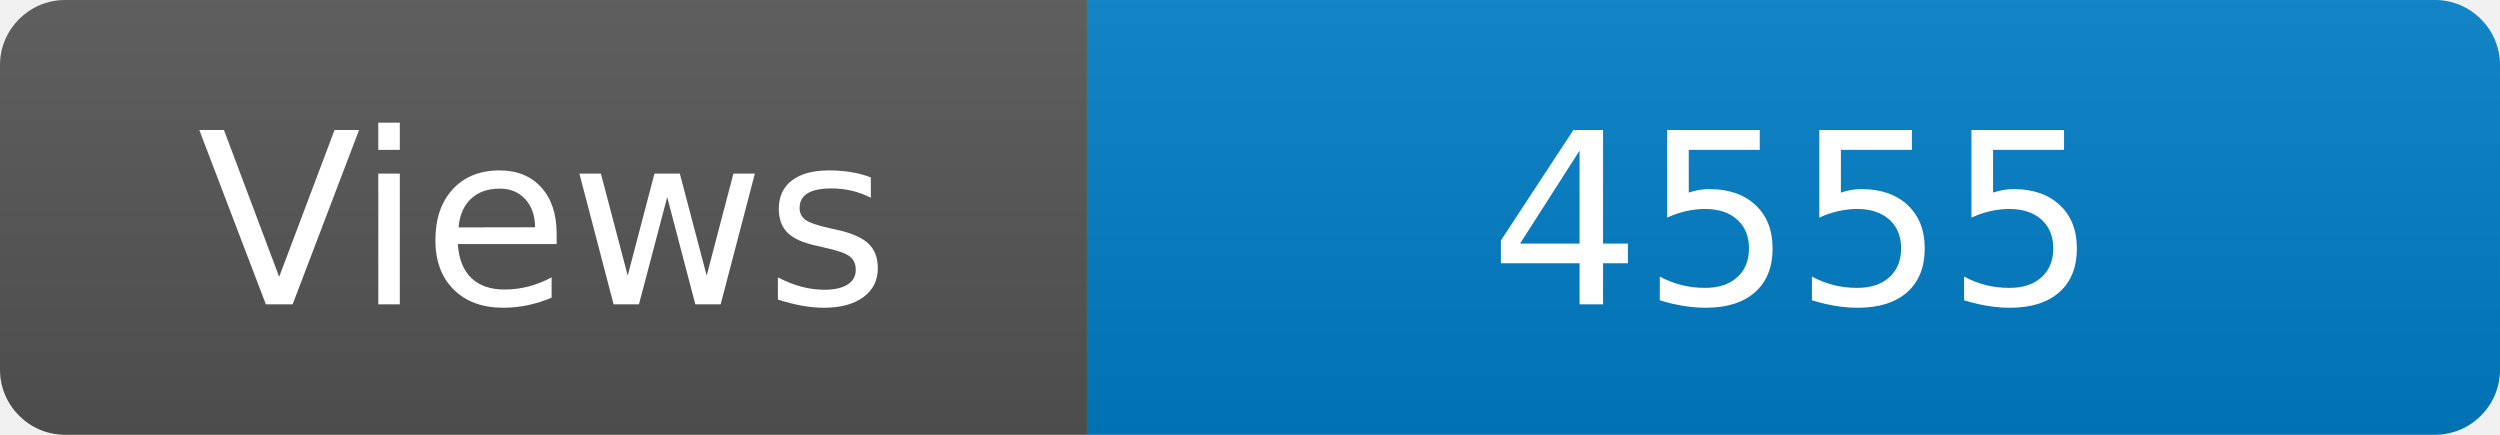
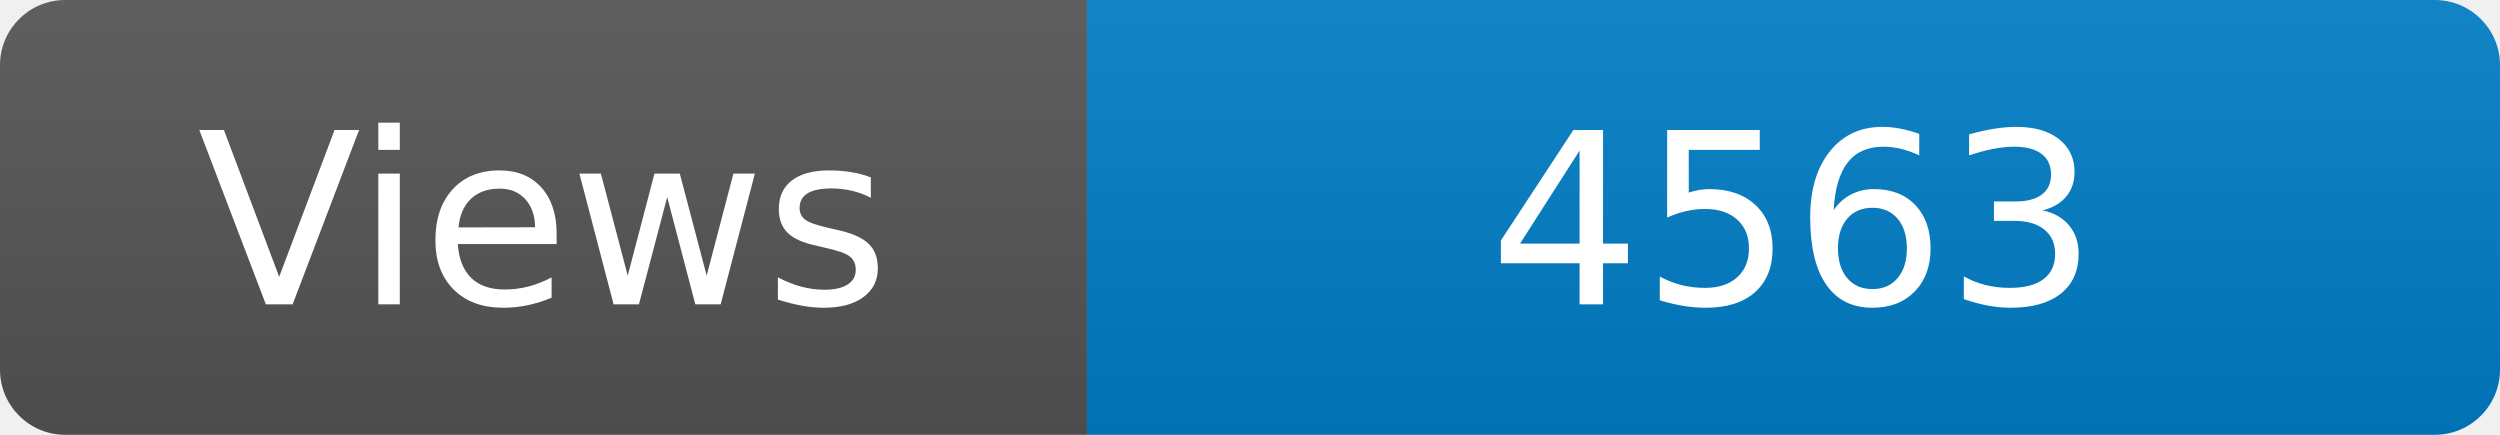
<svg xmlns="http://www.w3.org/2000/svg" width="115" height="20" role="img" aria-label="Maintained?: yes">
  <linearGradient id="s" x2="0" y2="100%">
    <stop offset="0" stop-color="#bbb" stop-opacity=".1" />
    <stop offset="1" stop-opacity=".1" />
  </linearGradient>
  <clipPath id="r">
    <rect width="115" height="20" rx="3" fill="#fff" />
  </clipPath>
  <g clip-path="url(#r)">
    <rect width="50" height="20" fill="#555" />
    <rect x="50" width="160" height="20" fill="#007ec6" />
    <rect width="115" height="20" fill="url(#s)" />
  </g>
  <g fill="#fff" text-anchor="middle" font-family="Verdana,Geneva,DejaVu Sans,sans-serif" font-size="110">
    <text x="250" y="140" transform="scale(.1)" fill="#fff">Views</text>
-     <text x="825" y="140" transform="scale(.1)" fill="#fff">4555</text>
+     <text x="825" y="140" transform="scale(.1)" fill="#fff">4563</text>
  </g>
</svg>
